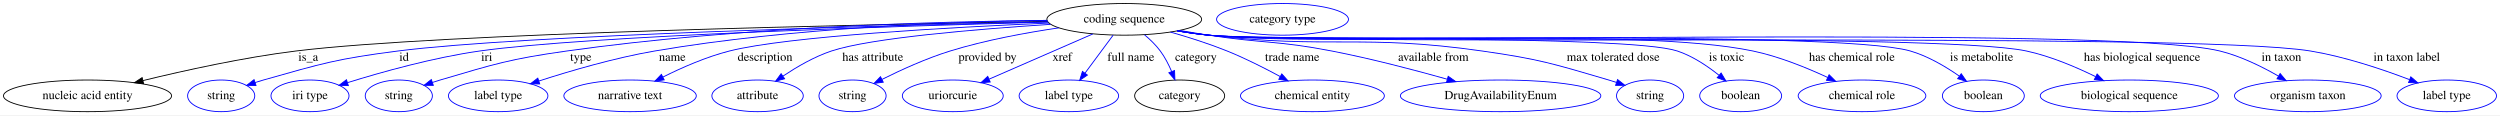
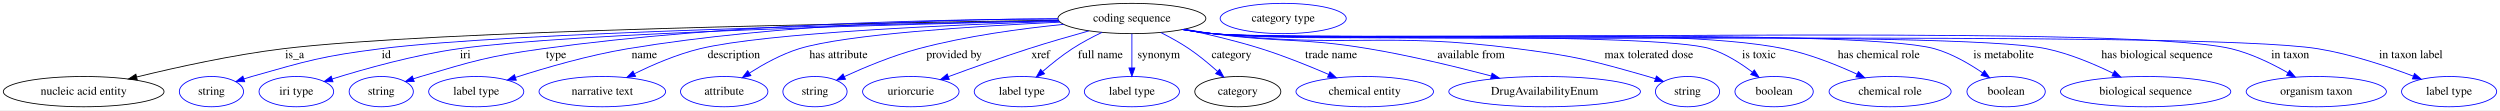
- <svg xmlns="http://www.w3.org/2000/svg" width="2843pt" height="131pt" viewBox="0.00 0.00 2843.09 131.00">
+ <svg xmlns="http://www.w3.org/2000/svg" width="2974pt" height="131pt" viewBox="0.00 0.00 2974.09 131.00">
  <g id="graph0" class="graph" transform="scale(1 1) rotate(0) translate(4 127)">
-     <polygon fill="white" stroke="transparent" points="-4,4 -4,-127 2839.09,-127 2839.09,4 -4,4" />
+     <polygon fill="white" stroke="transparent" points="-4,4 -4,-127 2970.09,-127 2970.09,4 -4,4" />
    <g id="node1" class="node">
-       <ellipse fill="none" stroke="black" cx="1274.54" cy="-105" rx="87.99" ry="18" />
-       <text text-anchor="middle" x="1274.54" y="-101.3" font-family="Times,serif" font-size="14.00">coding sequence</text>
+       <ellipse fill="none" stroke="black" cx="1342.54" cy="-105" rx="87.99" ry="18" />
+       <text text-anchor="middle" x="1342.54" y="-101.3" font-family="Times,serif" font-size="14.00">coding sequence</text>
    </g>
    <g id="node2" class="node">
      <ellipse fill="none" stroke="black" cx="95.54" cy="-18" rx="95.58" ry="18" />
      <text text-anchor="middle" x="95.54" y="-14.3" font-family="Times,serif" font-size="14.00">nucleic acid entity</text>
    </g>
    <g id="edge1" class="edge">
-       <path fill="none" stroke="black" d="M1187.26,-102.66C986.43,-99.28 496.29,-89.16 332.54,-69 272.93,-61.66 206.05,-46.94 158.58,-35.37" />
-       <polygon fill="black" stroke="black" points="159.3,-31.94 148.75,-32.95 157.63,-38.74 159.3,-31.94" />
+       <path fill="none" stroke="black" d="M1255.28,-102.92C1044.1,-99.99 509.86,-90.61 332.54,-69 272.92,-61.73 206.04,-47.01 158.58,-35.41" />
+       <polygon fill="black" stroke="black" points="159.3,-31.99 148.75,-32.99 157.62,-38.78 159.3,-31.99" />
      <text text-anchor="middle" x="346.54" y="-57.8" font-family="Times,serif" font-size="14.00">is_a</text>
    </g>
    <g id="node3" class="node">
      <ellipse fill="none" stroke="blue" cx="247.54" cy="-18" rx="38.19" ry="18" />
      <text text-anchor="middle" x="247.54" y="-14.3" font-family="Times,serif" font-size="14.00">string</text>
    </g>
    <g id="edge2" class="edge">
-       <path fill="none" stroke="blue" d="M1187.57,-102.19C1005.47,-98.09 589.31,-87.03 448.54,-69 379.54,-60.16 362.46,-54.98 295.54,-36 292.44,-35.12 289.24,-34.14 286.05,-33.12" />
+       <path fill="none" stroke="blue" d="M1255.4,-102.51C1062.19,-98.9 602.74,-88.5 448.54,-69 379.53,-60.27 362.46,-54.98 295.54,-36 292.44,-35.12 289.24,-34.14 286.05,-33.12" />
      <polygon fill="blue" stroke="blue" points="287.13,-29.79 276.54,-29.94 284.91,-36.43 287.13,-29.79" />
      <text text-anchor="middle" x="455.54" y="-57.8" font-family="Times,serif" font-size="14.00">id</text>
    </g>
    <g id="node4" class="node">
      <ellipse fill="none" stroke="blue" cx="348.54" cy="-18" rx="44.39" ry="18" />
      <text text-anchor="middle" x="348.54" y="-14.3" font-family="Times,serif" font-size="14.00">iri type</text>
    </g>
    <g id="edge3" class="edge">
-       <path fill="none" stroke="blue" d="M1187.92,-101.88C1021.76,-97.48 663.91,-86.29 541.54,-69 489,-61.57 430.18,-45.11 391.44,-33.1" />
-       <polygon fill="blue" stroke="blue" points="392.14,-29.65 381.55,-29.99 390.04,-36.33 392.14,-29.65" />
+       <path fill="none" stroke="blue" d="M1255.48,-102.28C1077.45,-98.42 677.17,-87.89 541.54,-69 488.99,-61.68 430.17,-45.2 391.43,-33.15" />
+       <polygon fill="blue" stroke="blue" points="392.13,-29.7 381.54,-30.04 390.03,-36.38 392.13,-29.7" />
      <text text-anchor="middle" x="549.54" y="-57.8" font-family="Times,serif" font-size="14.00">iri</text>
    </g>
    <g id="node5" class="node">
      <ellipse fill="none" stroke="blue" cx="449.54" cy="-18" rx="38.19" ry="18" />
      <text text-anchor="middle" x="449.54" y="-14.3" font-family="Times,serif" font-size="14.00">string</text>
    </g>
    <g id="edge4" class="edge">
-       <path fill="none" stroke="blue" d="M1186.91,-103.86C1064.16,-102.6 834.29,-96.35 640.54,-69 575.53,-59.82 559.53,-54.53 496.54,-36 493.64,-35.15 490.65,-34.21 487.66,-33.23" />
-       <polygon fill="blue" stroke="blue" points="488.79,-29.91 478.19,-29.99 486.52,-36.54 488.79,-29.91" />
-       <text text-anchor="middle" x="656.54" y="-57.8" font-family="Times,serif" font-size="14.00">type</text>
+       <path fill="none" stroke="blue" d="M1254.66,-104.5C1121.43,-104.15 860.64,-99.17 641.54,-69 576.07,-59.98 559.96,-54.61 496.54,-36 493.64,-35.15 490.65,-34.21 487.66,-33.23" />
+       <polygon fill="blue" stroke="blue" points="488.78,-29.92 478.19,-30 486.52,-36.54 488.78,-29.92" />
+       <text text-anchor="middle" x="657.54" y="-57.8" font-family="Times,serif" font-size="14.00">type</text>
    </g>
    <g id="node6" class="node">
      <ellipse fill="none" stroke="blue" cx="562.54" cy="-18" rx="56.59" ry="18" />
      <text text-anchor="middle" x="562.54" y="-14.3" font-family="Times,serif" font-size="14.00">label type</text>
    </g>
    <g id="edge5" class="edge">
-       <path fill="none" stroke="blue" d="M1186.94,-103.83C1080.62,-102.35 896.22,-95.67 740.54,-69 694.99,-61.2 644.38,-46.36 608.81,-34.86" />
-       <polygon fill="blue" stroke="blue" points="609.78,-31.5 599.19,-31.72 607.6,-38.15 609.78,-31.5" />
-       <text text-anchor="middle" x="760.54" y="-57.8" font-family="Times,serif" font-size="14.00">name</text>
+       <path fill="none" stroke="blue" d="M1254.7,-104.69C1137.22,-104.3 922.8,-98.94 742.54,-69 696.48,-61.35 645.3,-46.49 609.33,-34.95" />
+       <polygon fill="blue" stroke="blue" points="610.19,-31.55 599.6,-31.79 608.03,-38.21 610.19,-31.55" />
+       <text text-anchor="middle" x="762.54" y="-57.8" font-family="Times,serif" font-size="14.00">name</text>
    </g>
    <g id="node7" class="node">
      <ellipse fill="none" stroke="blue" cx="712.54" cy="-18" rx="75.29" ry="18" />
      <text text-anchor="middle" x="712.54" y="-14.3" font-family="Times,serif" font-size="14.00">narrative text</text>
    </g>
    <g id="edge6" class="edge">
-       <path fill="none" stroke="blue" d="M1189,-100.77C1078.4,-96.01 892.07,-85.79 825.54,-69 799.27,-62.37 771.41,-50.11 749.93,-39.39" />
-       <polygon fill="blue" stroke="blue" points="751.34,-36.18 740.84,-34.76 748.16,-42.42 751.34,-36.18" />
-       <text text-anchor="middle" x="866.04" y="-57.8" font-family="Times,serif" font-size="14.00">description</text>
+       <path fill="none" stroke="blue" d="M1256.3,-101.65C1131.58,-97.65 907.22,-88.04 828.54,-69 801.5,-62.45 772.77,-50.12 750.67,-39.33" />
+       <polygon fill="blue" stroke="blue" points="752.13,-36.16 741.62,-34.83 749.01,-42.42 752.13,-36.16" />
+       <text text-anchor="middle" x="869.04" y="-57.8" font-family="Times,serif" font-size="14.00">description</text>
    </g>
    <g id="node8" class="node">
      <ellipse fill="none" stroke="blue" cx="857.54" cy="-18" rx="51.99" ry="18" />
      <text text-anchor="middle" x="857.54" y="-14.3" font-family="Times,serif" font-size="14.00">attribute</text>
    </g>
    <g id="edge7" class="edge">
-       <path fill="none" stroke="blue" d="M1190.89,-99.31C1107.71,-93.92 986.23,-83.85 941.54,-69 922.02,-62.51 902.15,-50.96 886.64,-40.59" />
-       <polygon fill="blue" stroke="blue" points="888.27,-37.46 878.05,-34.67 884.3,-43.23 888.27,-37.46" />
-       <text text-anchor="middle" x="988.54" y="-57.8" font-family="Times,serif" font-size="14.00">has attribute</text>
+       <path fill="none" stroke="blue" d="M1257.04,-100.65C1158.37,-96.05 1002.5,-86.31 946.54,-69 925.68,-62.55 904.29,-50.73 887.71,-40.2" />
+       <polygon fill="blue" stroke="blue" points="889.31,-37.07 879.02,-34.53 885.48,-42.93 889.31,-37.07" />
+       <text text-anchor="middle" x="993.54" y="-57.8" font-family="Times,serif" font-size="14.00">has attribute</text>
    </g>
    <g id="node9" class="node">
      <ellipse fill="none" stroke="blue" cx="965.54" cy="-18" rx="38.19" ry="18" />
      <text text-anchor="middle" x="965.54" y="-14.3" font-family="Times,serif" font-size="14.00">string</text>
    </g>
    <g id="edge8" class="edge">
-       <path fill="none" stroke="blue" d="M1200.16,-95.31C1162.58,-89.8 1116.57,-81.34 1076.54,-69 1049.62,-60.7 1020.65,-47.49 999.05,-36.73" />
-       <polygon fill="blue" stroke="blue" points="1000.48,-33.53 989.98,-32.14 997.32,-39.78 1000.48,-33.53" />
-       <text text-anchor="middle" x="1119.04" y="-57.8" font-family="Times,serif" font-size="14.00">provided by</text>
+       <path fill="none" stroke="blue" d="M1261.44,-98.01C1211.06,-93.02 1145.3,-84.19 1088.54,-69 1057.88,-60.79 1024.61,-46.95 1000.41,-35.9" />
+       <polygon fill="blue" stroke="blue" points="1001.83,-32.7 991.28,-31.67 998.88,-39.05 1001.83,-32.7" />
+       <text text-anchor="middle" x="1131.04" y="-57.8" font-family="Times,serif" font-size="14.00">provided by</text>
    </g>
    <g id="node10" class="node">
      <ellipse fill="none" stroke="blue" cx="1079.54" cy="-18" rx="57.39" ry="18" />
      <text text-anchor="middle" x="1079.54" y="-14.3" font-family="Times,serif" font-size="14.00">uriorcurie</text>
    </g>
    <g id="edge9" class="edge">
-       <path fill="none" stroke="blue" d="M1238.78,-88.41C1205.51,-73.91 1155.96,-52.31 1120.98,-37.06" />
-       <polygon fill="blue" stroke="blue" points="1122.09,-33.73 1111.53,-32.94 1119.3,-40.15 1122.09,-33.73" />
-       <text text-anchor="middle" x="1204.04" y="-57.8" font-family="Times,serif" font-size="14.00">xref</text>
+       <path fill="none" stroke="blue" d="M1291.45,-90.27C1269.25,-84.1 1243.01,-76.52 1219.54,-69 1187.47,-58.72 1151.73,-45.93 1124.38,-35.86" />
+       <polygon fill="blue" stroke="blue" points="1125.3,-32.47 1114.71,-32.28 1122.87,-39.04 1125.3,-32.47" />
+       <text text-anchor="middle" x="1234.04" y="-57.8" font-family="Times,serif" font-size="14.00">xref</text>
    </g>
    <g id="node11" class="node">
      <ellipse fill="none" stroke="blue" cx="1211.54" cy="-18" rx="56.59" ry="18" />
      <text text-anchor="middle" x="1211.54" y="-14.3" font-family="Times,serif" font-size="14.00">label type</text>
    </g>
    <g id="edge10" class="edge">
-       <path fill="none" stroke="blue" d="M1261.84,-86.91C1257.61,-81.22 1252.87,-74.84 1248.54,-69 1242.5,-60.85 1235.9,-51.94 1229.98,-43.93" />
-       <polygon fill="blue" stroke="blue" points="1232.63,-41.63 1223.87,-35.67 1227,-45.79 1232.63,-41.63" />
-       <text text-anchor="middle" x="1282.04" y="-57.8" font-family="Times,serif" font-size="14.00">full name</text>
+       <path fill="none" stroke="blue" d="M1306.97,-88.5C1295.35,-82.91 1282.6,-76.19 1271.54,-69 1259.31,-61.05 1246.76,-50.95 1236.33,-41.92" />
+       <polygon fill="blue" stroke="blue" points="1238.61,-39.26 1228.8,-35.27 1233.98,-44.51 1238.61,-39.26" />
+       <text text-anchor="middle" x="1305.04" y="-57.8" font-family="Times,serif" font-size="14.00">full name</text>
    </g>
    <g id="node12" class="node">
-       <ellipse fill="none" stroke="black" cx="1337.54" cy="-18" rx="51.19" ry="18" />
-       <text text-anchor="middle" x="1337.54" y="-14.3" font-family="Times,serif" font-size="14.00">category</text>
+       <ellipse fill="none" stroke="blue" cx="1342.54" cy="-18" rx="56.59" ry="18" />
+       <text text-anchor="middle" x="1342.54" y="-14.3" font-family="Times,serif" font-size="14.00">label type</text>
    </g>
    <g id="edge11" class="edge">
-       <path fill="none" stroke="blue" d="M1297.56,-87.46C1303.96,-82.09 1310.52,-75.76 1315.54,-69 1320.77,-61.97 1325.09,-53.49 1328.48,-45.54" />
-       <polygon fill="blue" stroke="blue" points="1331.74,-46.81 1332.15,-36.22 1325.23,-44.25 1331.74,-46.81" />
-       <text text-anchor="middle" x="1356.04" y="-57.8" font-family="Times,serif" font-size="14.00">category</text>
+       <path fill="none" stroke="blue" d="M1342.54,-86.8C1342.54,-75.16 1342.54,-59.55 1342.54,-46.24" />
+       <polygon fill="blue" stroke="blue" points="1346.04,-46.18 1342.54,-36.18 1339.04,-46.18 1346.04,-46.18" />
+       <text text-anchor="middle" x="1374.54" y="-57.8" font-family="Times,serif" font-size="14.00">synonym</text>
+     </g>
+     <g id="node13" class="node">
+       <ellipse fill="none" stroke="black" cx="1468.54" cy="-18" rx="51.19" ry="18" />
+       <text text-anchor="middle" x="1468.54" y="-14.3" font-family="Times,serif" font-size="14.00">category</text>
+     </g>
+     <g id="edge12" class="edge">
+       <path fill="none" stroke="blue" d="M1376.99,-88.25C1388.02,-82.69 1400.08,-76.05 1410.54,-69 1422.28,-61.08 1434.29,-51.09 1444.32,-42.13" />
+       <polygon fill="blue" stroke="blue" points="1446.86,-44.55 1451.89,-35.22 1442.14,-39.38 1446.86,-44.55" />
+       <text text-anchor="middle" x="1461.04" y="-57.8" font-family="Times,serif" font-size="14.00">category</text>
+     </g>
+     <g id="node15" class="node">
+       <ellipse fill="none" stroke="blue" cx="1619.54" cy="-18" rx="81.79" ry="18" />
+       <text text-anchor="middle" x="1619.54" y="-14.3" font-family="Times,serif" font-size="14.00">chemical entity</text>
+     </g>
+     <g id="edge13" class="edge">
+       <path fill="none" stroke="blue" d="M1404.98,-92.22C1433.22,-86.28 1466.86,-78.34 1496.54,-69 1523.69,-60.46 1553.27,-48.52 1576.62,-38.46" />
+       <polygon fill="blue" stroke="blue" points="1578.12,-41.62 1585.89,-34.41 1575.32,-35.2 1578.12,-41.62" />
+       <text text-anchor="middle" x="1579.54" y="-57.8" font-family="Times,serif" font-size="14.00">trade name</text>
+     </g>
+     <g id="node16" class="node">
+       <ellipse fill="none" stroke="blue" cx="1833.54" cy="-18" rx="113.98" ry="18" />
+       <text text-anchor="middle" x="1833.54" y="-14.3" font-family="Times,serif" font-size="14.00">DrugAvailabilityEnum</text>
+     </g>
+     <g id="edge14" class="edge">
+       <path fill="none" stroke="blue" d="M1404.66,-92.26C1415.91,-90.35 1427.56,-88.5 1438.54,-87 1520.83,-75.75 1542.63,-82.69 1624.54,-69 1673.83,-60.76 1728.77,-47.45 1769.94,-36.64" />
+       <polygon fill="blue" stroke="blue" points="1771.06,-39.96 1779.83,-34.02 1769.27,-33.19 1771.06,-39.96" />
+       <text text-anchor="middle" x="1746.04" y="-57.8" font-family="Times,serif" font-size="14.00">available from</text>
+     </g>
+     <g id="node17" class="node">
+       <ellipse fill="none" stroke="blue" cx="2003.54" cy="-18" rx="38.19" ry="18" />
+       <text text-anchor="middle" x="2003.54" y="-14.3" font-family="Times,serif" font-size="14.00">string</text>
+     </g>
+     <g id="edge15" class="edge">
+       <path fill="none" stroke="blue" d="M1403.57,-92.01C1415.15,-90.07 1427.19,-88.28 1438.54,-87 1599.05,-68.88 1641.37,-89.89 1801.54,-69 1871.38,-59.89 1888.82,-55.36 1956.54,-36 1959.45,-35.17 1962.44,-34.25 1965.43,-33.28" />
+       <polygon fill="blue" stroke="blue" points="1966.57,-36.59 1974.91,-30.06 1964.32,-29.96 1966.57,-36.59" />
+       <text text-anchor="middle" x="1957.54" y="-57.8" font-family="Times,serif" font-size="14.00">max tolerated dose</text>
+     </g>
+     <g id="node18" class="node">
+       <ellipse fill="none" stroke="blue" cx="2106.54" cy="-18" rx="46.59" ry="18" />
+       <text text-anchor="middle" x="2106.54" y="-14.3" font-family="Times,serif" font-size="14.00">boolean</text>
+     </g>
+     <g id="edge16" class="edge">
+       <path fill="none" stroke="blue" d="M1403.04,-91.92C1414.77,-89.96 1427.01,-88.19 1438.54,-87 1504,-80.24 1967.79,-88.83 2030.54,-69 2048.75,-63.24 2066.71,-51.77 2080.6,-41.27" />
+       <polygon fill="blue" stroke="blue" points="2082.98,-43.84 2088.68,-34.91 2078.66,-38.34 2082.98,-43.84" />
+       <text text-anchor="middle" x="2088.54" y="-57.8" font-family="Times,serif" font-size="14.00">is toxic</text>
+     </g>
+     <g id="node19" class="node">
+       <ellipse fill="none" stroke="blue" cx="2244.54" cy="-18" rx="72.59" ry="18" />
+       <text text-anchor="middle" x="2244.54" y="-14.3" font-family="Times,serif" font-size="14.00">chemical role</text>
+     </g>
+     <g id="edge17" class="edge">
+       <path fill="none" stroke="blue" d="M1403.04,-91.88C1414.77,-89.93 1427.01,-88.17 1438.54,-87 1588.94,-71.78 1970.45,-99.35 2118.54,-69 2148.66,-62.83 2180.86,-49.93 2205.17,-38.78" />
+       <polygon fill="blue" stroke="blue" points="2206.83,-41.87 2214.41,-34.46 2203.87,-35.53 2206.83,-41.87" />
+       <text text-anchor="middle" x="2231.04" y="-57.8" font-family="Times,serif" font-size="14.00">has chemical role</text>
+     </g>
+     <g id="node20" class="node">
+       <ellipse fill="none" stroke="blue" cx="2382.54" cy="-18" rx="46.59" ry="18" />
+       <text text-anchor="middle" x="2382.54" y="-14.3" font-family="Times,serif" font-size="14.00">boolean</text>
+     </g>
+     <g id="edge18" class="edge">
+       <path fill="none" stroke="blue" d="M1402.77,-91.87C1414.59,-89.91 1426.92,-88.14 1438.54,-87 1533.55,-77.65 2205.7,-95.05 2297.54,-69 2318.11,-63.17 2338.84,-51.13 2354.67,-40.32" />
+       <polygon fill="blue" stroke="blue" points="2356.78,-43.12 2362.94,-34.5 2352.75,-37.4 2356.78,-43.12" />
+       <text text-anchor="middle" x="2379.54" y="-57.8" font-family="Times,serif" font-size="14.00">is metabolite</text>
+     </g>
+     <g id="node21" class="node">
+       <ellipse fill="none" stroke="blue" cx="2548.54" cy="-18" rx="101.28" ry="18" />
+       <text text-anchor="middle" x="2548.54" y="-14.3" font-family="Times,serif" font-size="14.00">biological sequence</text>
+     </g>
+     <g id="edge19" class="edge">
+       <path fill="none" stroke="blue" d="M1402.77,-91.84C1414.58,-89.88 1426.92,-88.13 1438.54,-87 1548.27,-76.36 2322.71,-91.92 2430.54,-69 2458.15,-63.13 2487.38,-50.8 2509.84,-39.85" />
+       <polygon fill="blue" stroke="blue" points="2511.64,-42.86 2519.02,-35.27 2508.51,-36.6 2511.64,-42.86" />
+       <text text-anchor="middle" x="2562.04" y="-57.8" font-family="Times,serif" font-size="14.00">has biological sequence</text>
+     </g>
+     <g id="node22" class="node">
+       <ellipse fill="none" stroke="blue" cx="2751.54" cy="-18" rx="83.39" ry="18" />
+       <text text-anchor="middle" x="2751.54" y="-14.3" font-family="Times,serif" font-size="14.00">organism taxon</text>
+     </g>
+     <g id="edge20" class="edge">
+       <path fill="none" stroke="blue" d="M1402.51,-91.86C1414.4,-89.88 1426.83,-88.12 1438.54,-87 1572.62,-74.22 2519.63,-100.66 2650.54,-69 2674.24,-63.27 2698.8,-51.27 2717.76,-40.46" />
+       <polygon fill="blue" stroke="blue" points="2719.74,-43.36 2726.6,-35.29 2716.2,-37.32 2719.74,-43.36" />
+       <text text-anchor="middle" x="2720.54" y="-57.8" font-family="Times,serif" font-size="14.00">in taxon</text>
+     </g>
+     <g id="node23" class="node">
+       <ellipse fill="none" stroke="blue" cx="2909.54" cy="-18" rx="56.59" ry="18" />
+       <text text-anchor="middle" x="2909.54" y="-14.3" font-family="Times,serif" font-size="14.00">label type</text>
+     </g>
+     <g id="edge21" class="edge">
+       <path fill="none" stroke="blue" d="M1402.51,-91.85C1414.4,-89.87 1426.83,-88.11 1438.54,-87 1584.01,-73.22 2609.33,-92.56 2753.54,-69 2792.93,-62.57 2836,-48.16 2866.89,-36.46" />
+       <polygon fill="blue" stroke="blue" points="2868.4,-39.63 2876.47,-32.77 2865.88,-33.1 2868.4,-39.63" />
+       <text text-anchor="middle" x="2864.04" y="-57.8" font-family="Times,serif" font-size="14.00">in taxon label</text>
    </g>
    <g id="node14" class="node">
-       <ellipse fill="none" stroke="blue" cx="1488.54" cy="-18" rx="81.79" ry="18" />
-       <text text-anchor="middle" x="1488.54" y="-14.3" font-family="Times,serif" font-size="14.00">chemical entity</text>
-     </g>
-     <g id="edge12" class="edge">
-       <path fill="none" stroke="blue" d="M1327.09,-90.52C1347.5,-84.71 1370.9,-77.33 1391.54,-69 1412.04,-60.73 1434,-49.62 1451.83,-39.97" />
-       <polygon fill="blue" stroke="blue" points="1453.67,-42.95 1460.75,-35.08 1450.3,-36.81 1453.67,-42.95" />
-       <text text-anchor="middle" x="1465.54" y="-57.8" font-family="Times,serif" font-size="14.00">trade name</text>
-     </g>
-     <g id="node15" class="node">
-       <ellipse fill="none" stroke="blue" cx="1702.54" cy="-18" rx="113.98" ry="18" />
-       <text text-anchor="middle" x="1702.54" y="-14.3" font-family="Times,serif" font-size="14.00">DrugAvailabilityEnum</text>
-     </g>
-     <g id="edge13" class="edge">
-       <path fill="none" stroke="blue" d="M1337.47,-92.42C1348.48,-90.52 1359.83,-88.64 1370.54,-87 1432.56,-77.53 1448.95,-80.93 1510.54,-69 1554.93,-60.4 1604.28,-47.48 1641.83,-36.92" />
-       <polygon fill="blue" stroke="blue" points="1642.94,-40.24 1651.61,-34.15 1641.03,-33.51 1642.94,-40.24" />
-       <text text-anchor="middle" x="1626.04" y="-57.8" font-family="Times,serif" font-size="14.00">available from</text>
-     </g>
-     <g id="node16" class="node">
-       <ellipse fill="none" stroke="blue" cx="1872.54" cy="-18" rx="38.19" ry="18" />
-       <text text-anchor="middle" x="1872.54" y="-14.3" font-family="Times,serif" font-size="14.00">string</text>
-     </g>
-     <g id="edge14" class="edge">
-       <path fill="none" stroke="blue" d="M1335.84,-92.04C1347.33,-90.11 1359.28,-88.32 1370.54,-87 1508.06,-70.9 1544.47,-88.53 1681.54,-69 1746.54,-59.74 1762.55,-54.53 1825.54,-36 1828.44,-35.15 1831.43,-34.21 1834.42,-33.23" />
-       <polygon fill="blue" stroke="blue" points="1835.56,-36.54 1843.89,-29.99 1833.3,-29.91 1835.56,-36.54" />
-       <text text-anchor="middle" x="1830.54" y="-57.8" font-family="Times,serif" font-size="14.00">max tolerated dose</text>
-     </g>
-     <g id="node17" class="node">
-       <ellipse fill="none" stroke="blue" cx="1975.54" cy="-18" rx="46.59" ry="18" />
-       <text text-anchor="middle" x="1975.54" y="-14.3" font-family="Times,serif" font-size="14.00">boolean</text>
-     </g>
-     <g id="edge15" class="edge">
-       <path fill="none" stroke="blue" d="M1335.04,-91.95C1346.78,-89.99 1359.01,-88.21 1370.54,-87 1429.47,-80.82 1847.3,-87.66 1903.54,-69 1920.84,-63.26 1937.71,-51.95 1950.77,-41.53" />
-       <polygon fill="blue" stroke="blue" points="1953.31,-43.97 1958.77,-34.89 1948.84,-38.59 1953.31,-43.97" />
-       <text text-anchor="middle" x="1959.54" y="-57.8" font-family="Times,serif" font-size="14.00">is toxic</text>
-     </g>
-     <g id="node18" class="node">
-       <ellipse fill="none" stroke="blue" cx="2113.54" cy="-18" rx="72.59" ry="18" />
-       <text text-anchor="middle" x="2113.54" y="-14.3" font-family="Times,serif" font-size="14.00">chemical role</text>
-     </g>
-     <g id="edge16" class="edge">
-       <path fill="none" stroke="blue" d="M1335.04,-91.9C1346.77,-89.95 1359.01,-88.18 1370.54,-87 1507.44,-72.96 1854.84,-97.17 1989.54,-69 2019.13,-62.81 2050.7,-49.98 2074.58,-38.87" />
-       <polygon fill="blue" stroke="blue" points="2076.13,-42.01 2083.66,-34.55 2073.13,-35.69 2076.13,-42.01" />
-       <text text-anchor="middle" x="2102.04" y="-57.8" font-family="Times,serif" font-size="14.00">has chemical role</text>
-     </g>
-     <g id="node19" class="node">
-       <ellipse fill="none" stroke="blue" cx="2251.54" cy="-18" rx="46.59" ry="18" />
-       <text text-anchor="middle" x="2251.54" y="-14.3" font-family="Times,serif" font-size="14.00">boolean</text>
-     </g>
-     <g id="edge17" class="edge">
-       <path fill="none" stroke="blue" d="M1334.77,-91.89C1346.59,-89.92 1358.92,-88.15 1370.54,-87 1458.8,-78.24 2083.36,-93.71 2168.54,-69 2188.53,-63.2 2208.58,-51.33 2223.97,-40.61" />
-       <polygon fill="blue" stroke="blue" points="2226.4,-43.17 2232.46,-34.48 2222.3,-37.5 2226.4,-43.17" />
-       <text text-anchor="middle" x="2249.54" y="-57.8" font-family="Times,serif" font-size="14.00">is metabolite</text>
-     </g>
-     <g id="node20" class="node">
-       <ellipse fill="none" stroke="blue" cx="2417.54" cy="-18" rx="101.28" ry="18" />
-       <text text-anchor="middle" x="2417.54" y="-14.3" font-family="Times,serif" font-size="14.00">biological sequence</text>
-     </g>
-     <g id="edge18" class="edge">
-       <path fill="none" stroke="blue" d="M1334.77,-91.86C1346.59,-89.89 1358.92,-88.13 1370.54,-87 1473.41,-76.96 2199.49,-90.71 2300.54,-69 2327.94,-63.11 2356.92,-50.78 2379.18,-39.84" />
-       <polygon fill="blue" stroke="blue" points="2380.93,-42.88 2388.29,-35.25 2377.78,-36.62 2380.93,-42.88" />
-       <text text-anchor="middle" x="2432.04" y="-57.8" font-family="Times,serif" font-size="14.00">has biological sequence</text>
-     </g>
-     <g id="node21" class="node">
-       <ellipse fill="none" stroke="blue" cx="2620.54" cy="-18" rx="83.39" ry="18" />
-       <text text-anchor="middle" x="2620.54" y="-14.3" font-family="Times,serif" font-size="14.00">organism taxon</text>
-     </g>
-     <g id="edge19" class="edge">
-       <path fill="none" stroke="blue" d="M1334.77,-91.82C1346.58,-89.86 1358.92,-88.11 1370.54,-87 1497.75,-74.82 2396.4,-99.33 2520.54,-69 2544.04,-63.26 2568.35,-51.26 2587.12,-40.46" />
-       <polygon fill="blue" stroke="blue" points="2589.04,-43.39 2595.86,-35.28 2585.48,-37.36 2589.04,-43.39" />
-       <text text-anchor="middle" x="2590.54" y="-57.8" font-family="Times,serif" font-size="14.00">in taxon</text>
-     </g>
-     <g id="node22" class="node">
-       <ellipse fill="none" stroke="blue" cx="2778.54" cy="-18" rx="56.59" ry="18" />
-       <text text-anchor="middle" x="2778.54" y="-14.3" font-family="Times,serif" font-size="14.00">label type</text>
-     </g>
-     <g id="edge20" class="edge">
-       <path fill="none" stroke="blue" d="M1334.51,-91.85C1346.4,-89.88 1358.83,-88.11 1370.54,-87 1509.15,-73.82 2486.16,-91.62 2623.54,-69 2662.69,-62.55 2705.49,-48.15 2736.17,-36.45" />
-       <polygon fill="blue" stroke="blue" points="2737.63,-39.64 2745.69,-32.76 2735.1,-33.12 2737.63,-39.64" />
-       <text text-anchor="middle" x="2733.04" y="-57.8" font-family="Times,serif" font-size="14.00">in taxon label</text>
-     </g>
-     <g id="node13" class="node">
-       <ellipse fill="none" stroke="blue" cx="1454.54" cy="-105" rx="74.99" ry="18" />
-       <text text-anchor="middle" x="1454.54" y="-101.3" font-family="Times,serif" font-size="14.00">category type</text>
+       <ellipse fill="none" stroke="blue" cx="1522.54" cy="-105" rx="74.99" ry="18" />
+       <text text-anchor="middle" x="1522.54" y="-101.3" font-family="Times,serif" font-size="14.00">category type</text>
    </g>
  </g>
</svg>
